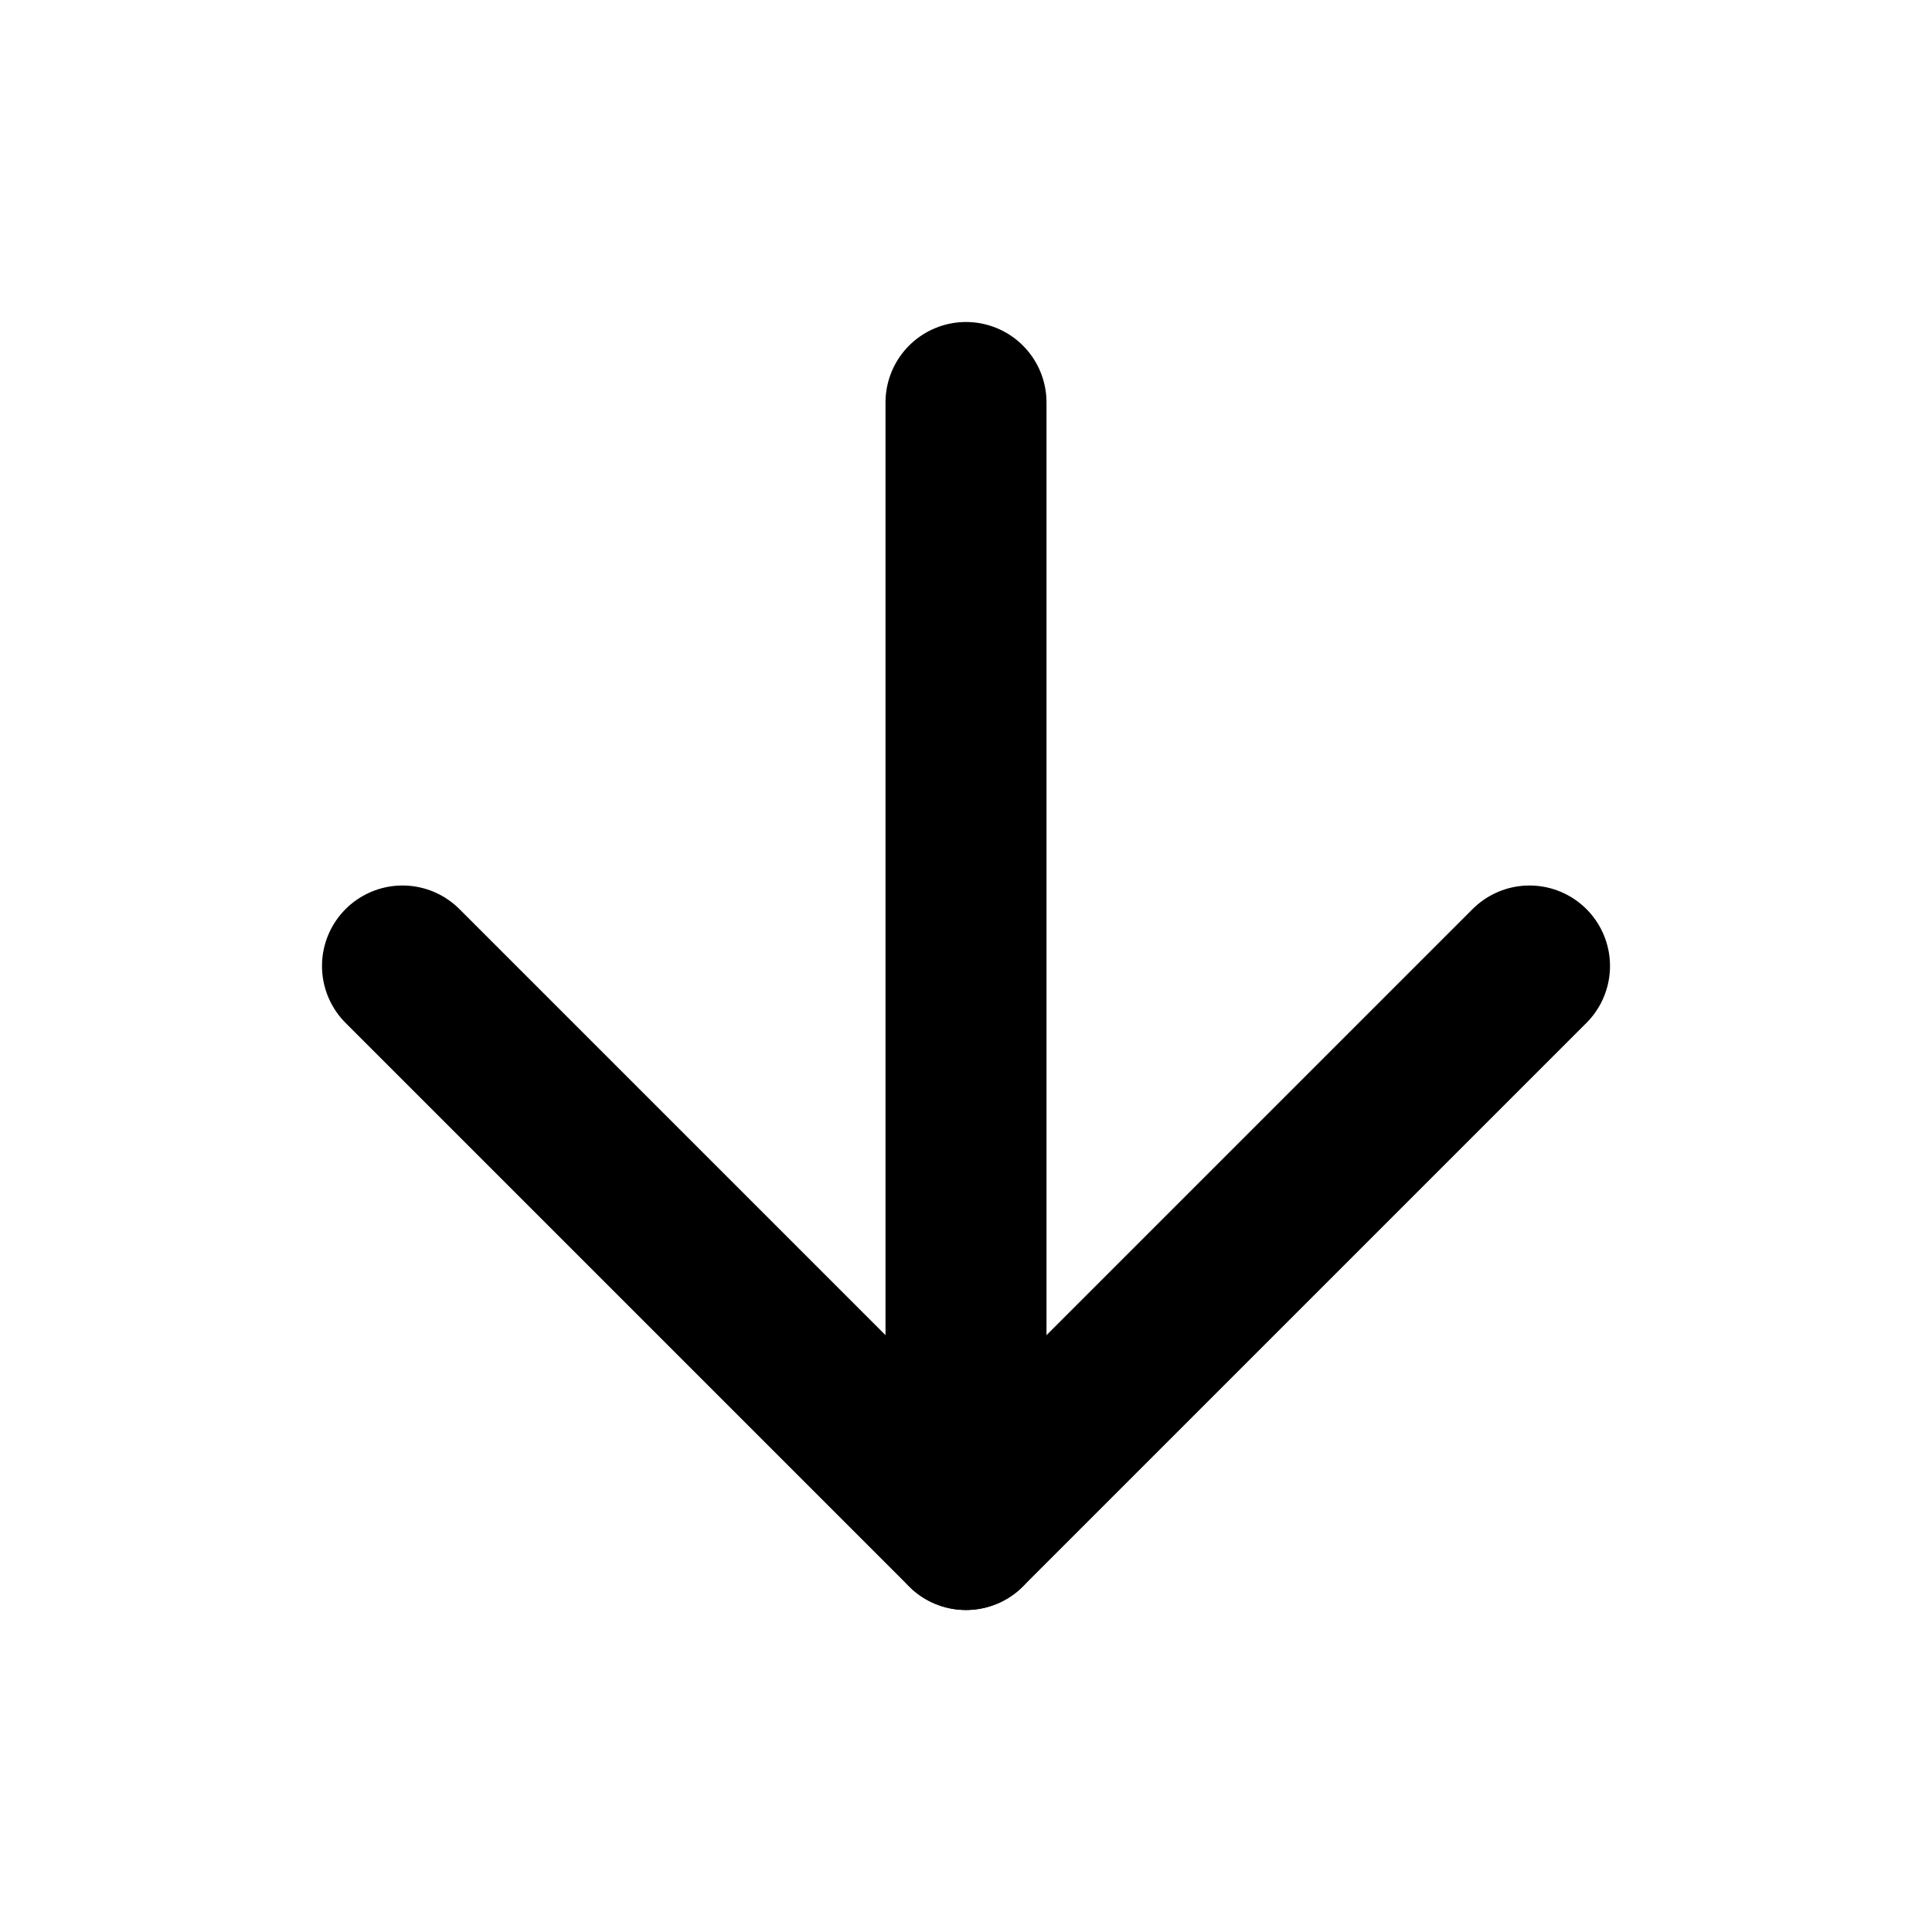
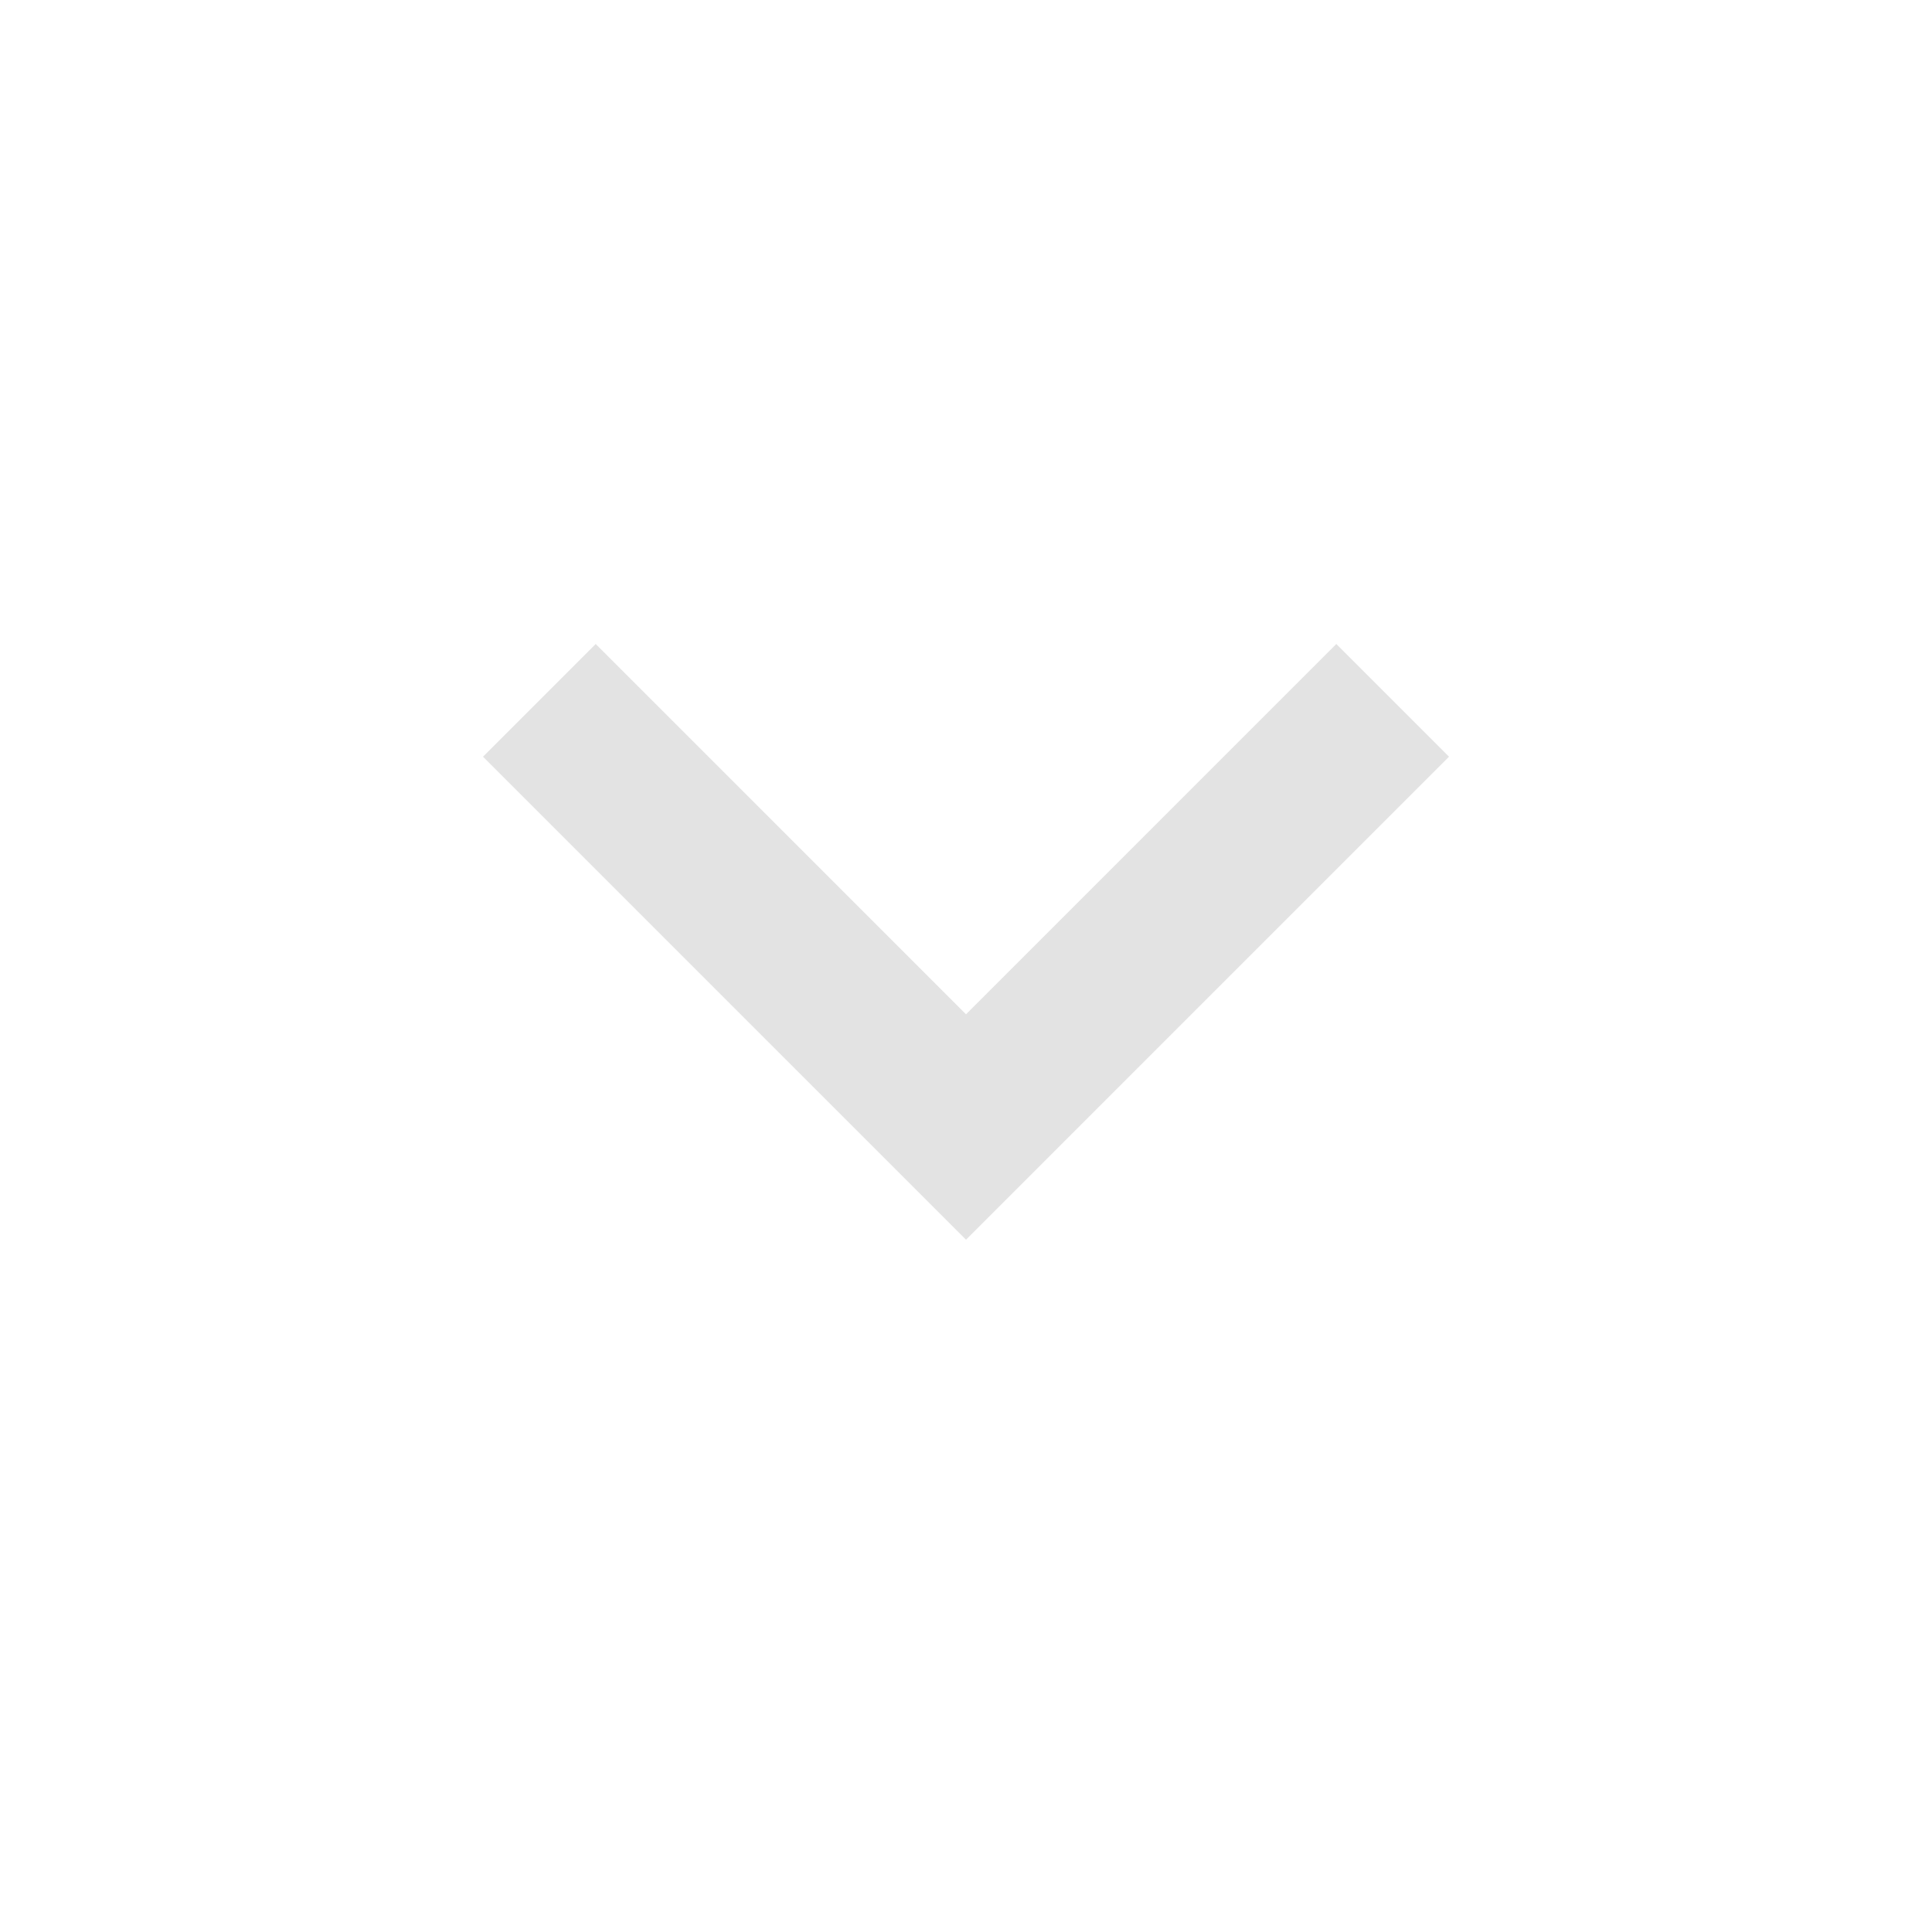
- <svg xmlns="http://www.w3.org/2000/svg" width="24" height="24" viewBox="0 0 24 24" fill="none" stroke="currentColor" stroke-width="2" stroke-linecap="round" stroke-linejoin="round" class="lucide lucide-arrow-down-icon lucide-arrow-down">
-   <path d="M12 5v14" />
-   <path d="m19 12-7 7-7-7" />
+ <svg xmlns="http://www.w3.org/2000/svg" height="24px" viewBox="0 -960 960 960" width="24px" fill="#e3e3e3">
+   <path d="M480-344 240-584l56-56 184 184 184-184 56 56-240 240Z" />
</svg>
